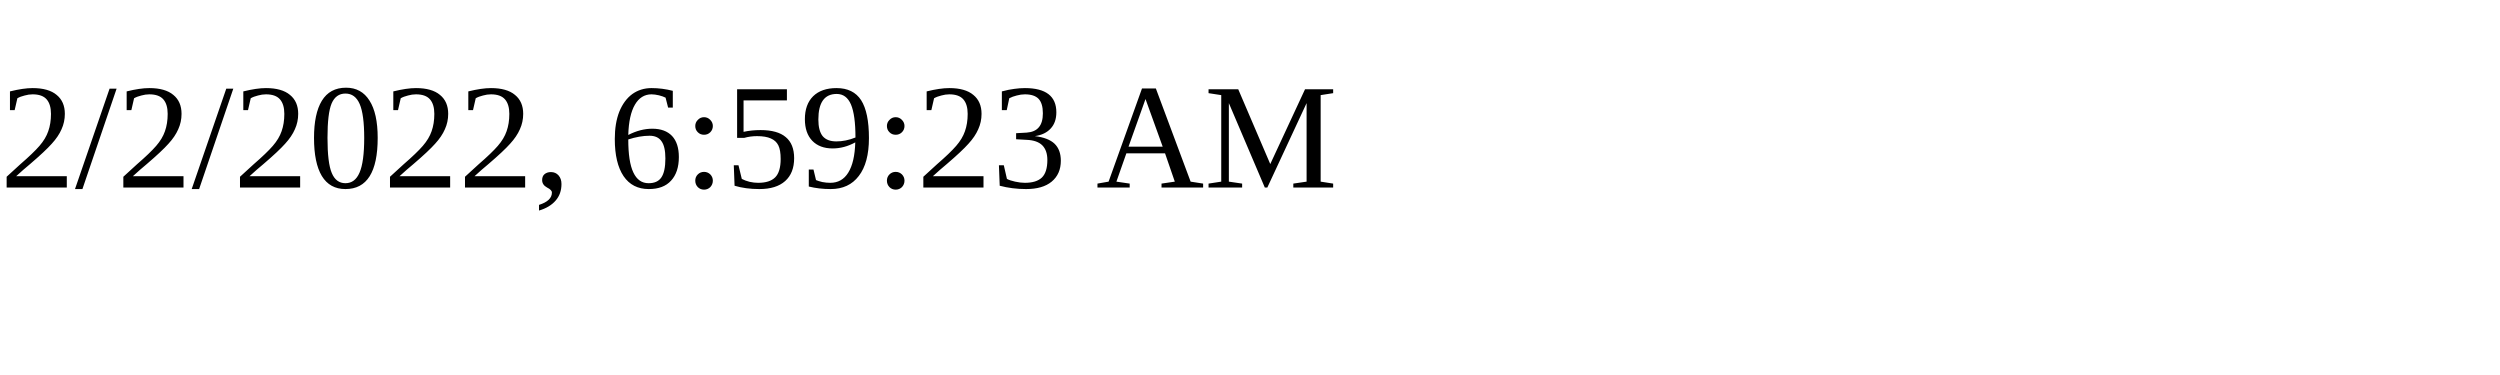
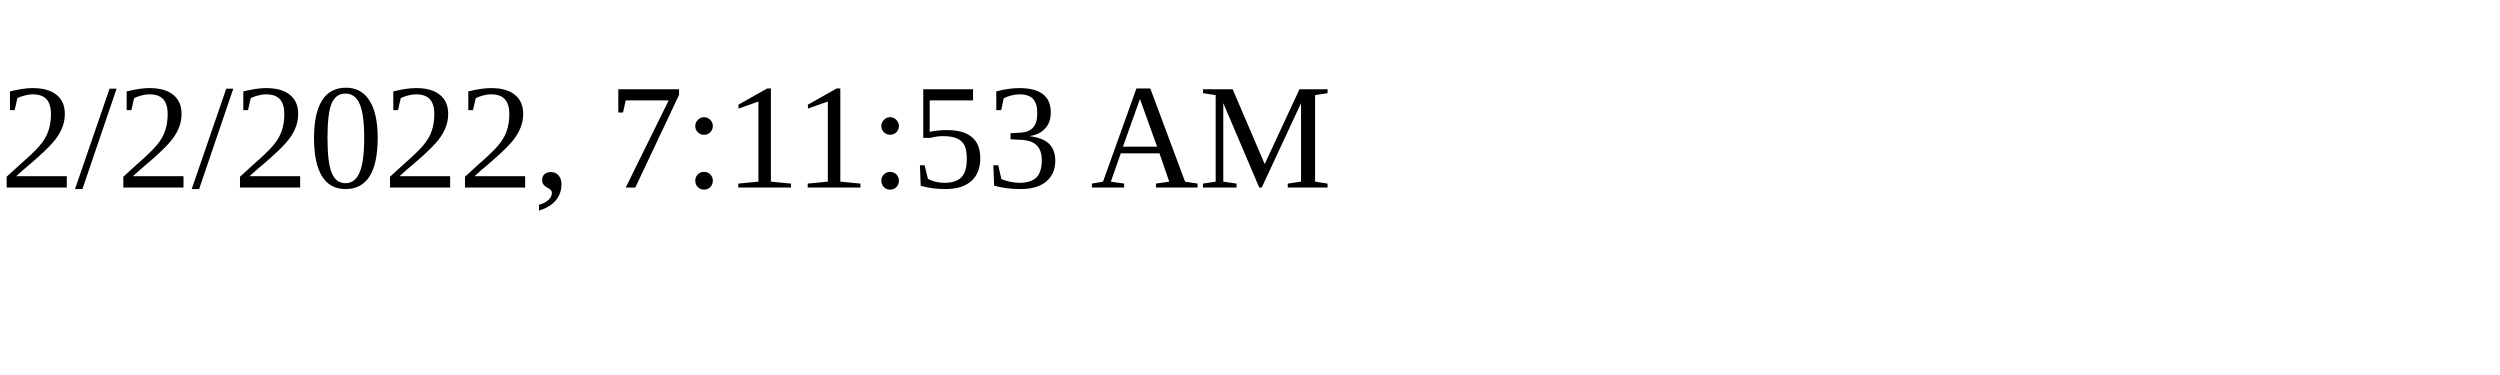
<svg xmlns="http://www.w3.org/2000/svg" height="30" width="200">
-   <text x="0" y="15">2/2/2022, 6:59:23 AM</text>
+   <text x="0" y="15">2/2/2022, 7:11:53 AM</text>
</svg>
